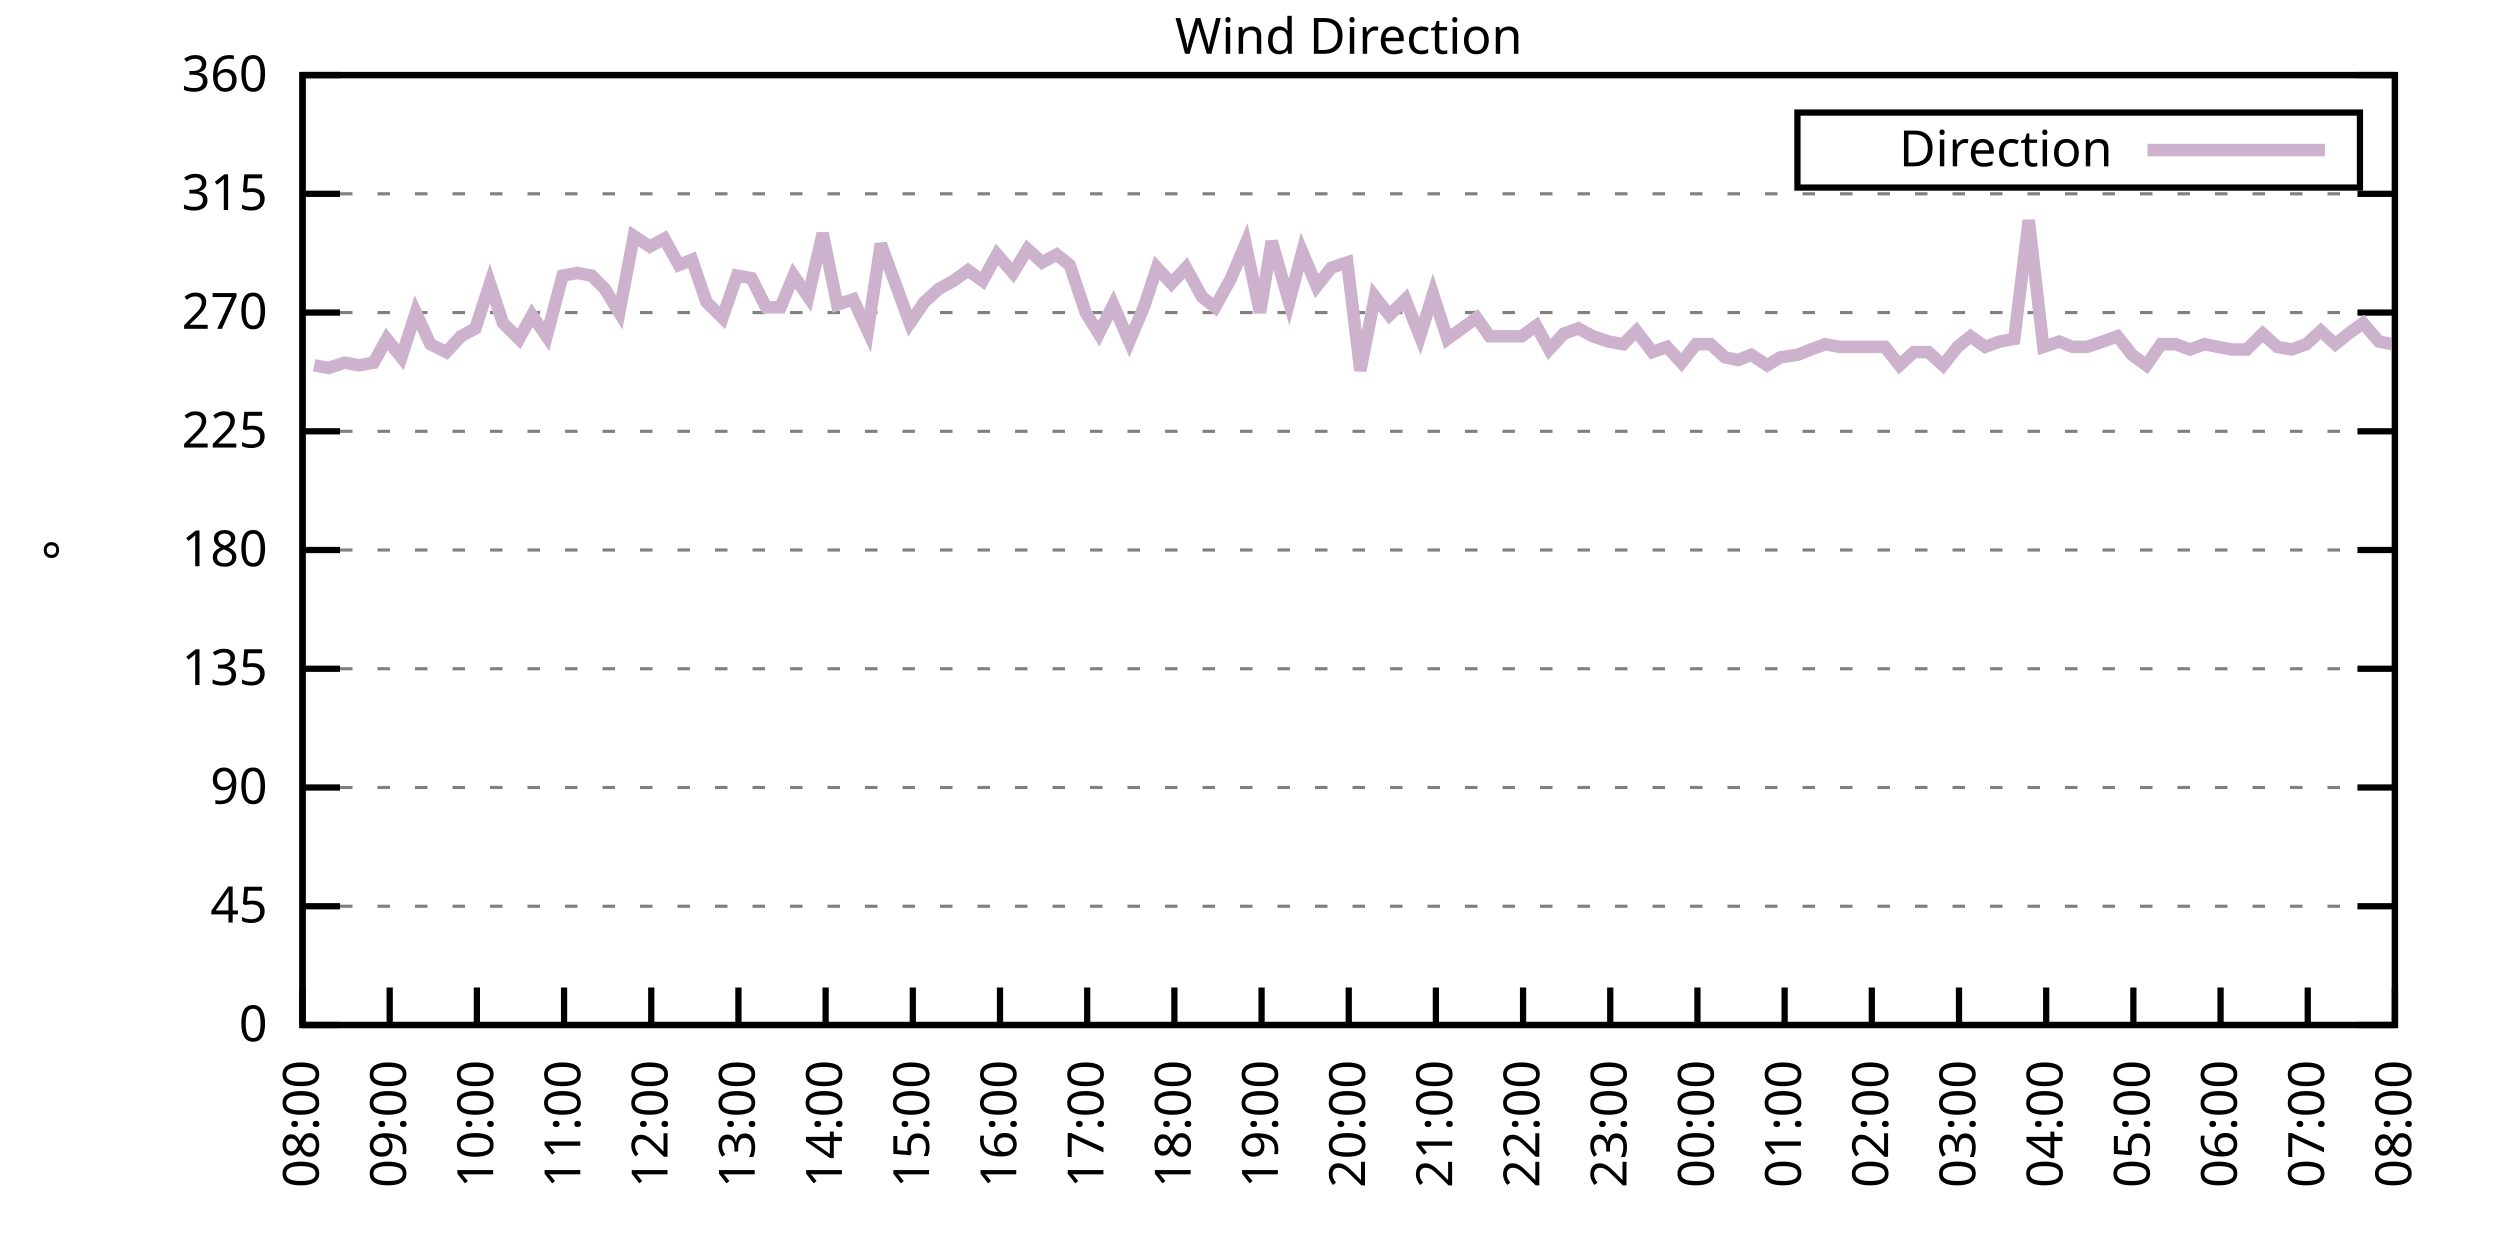
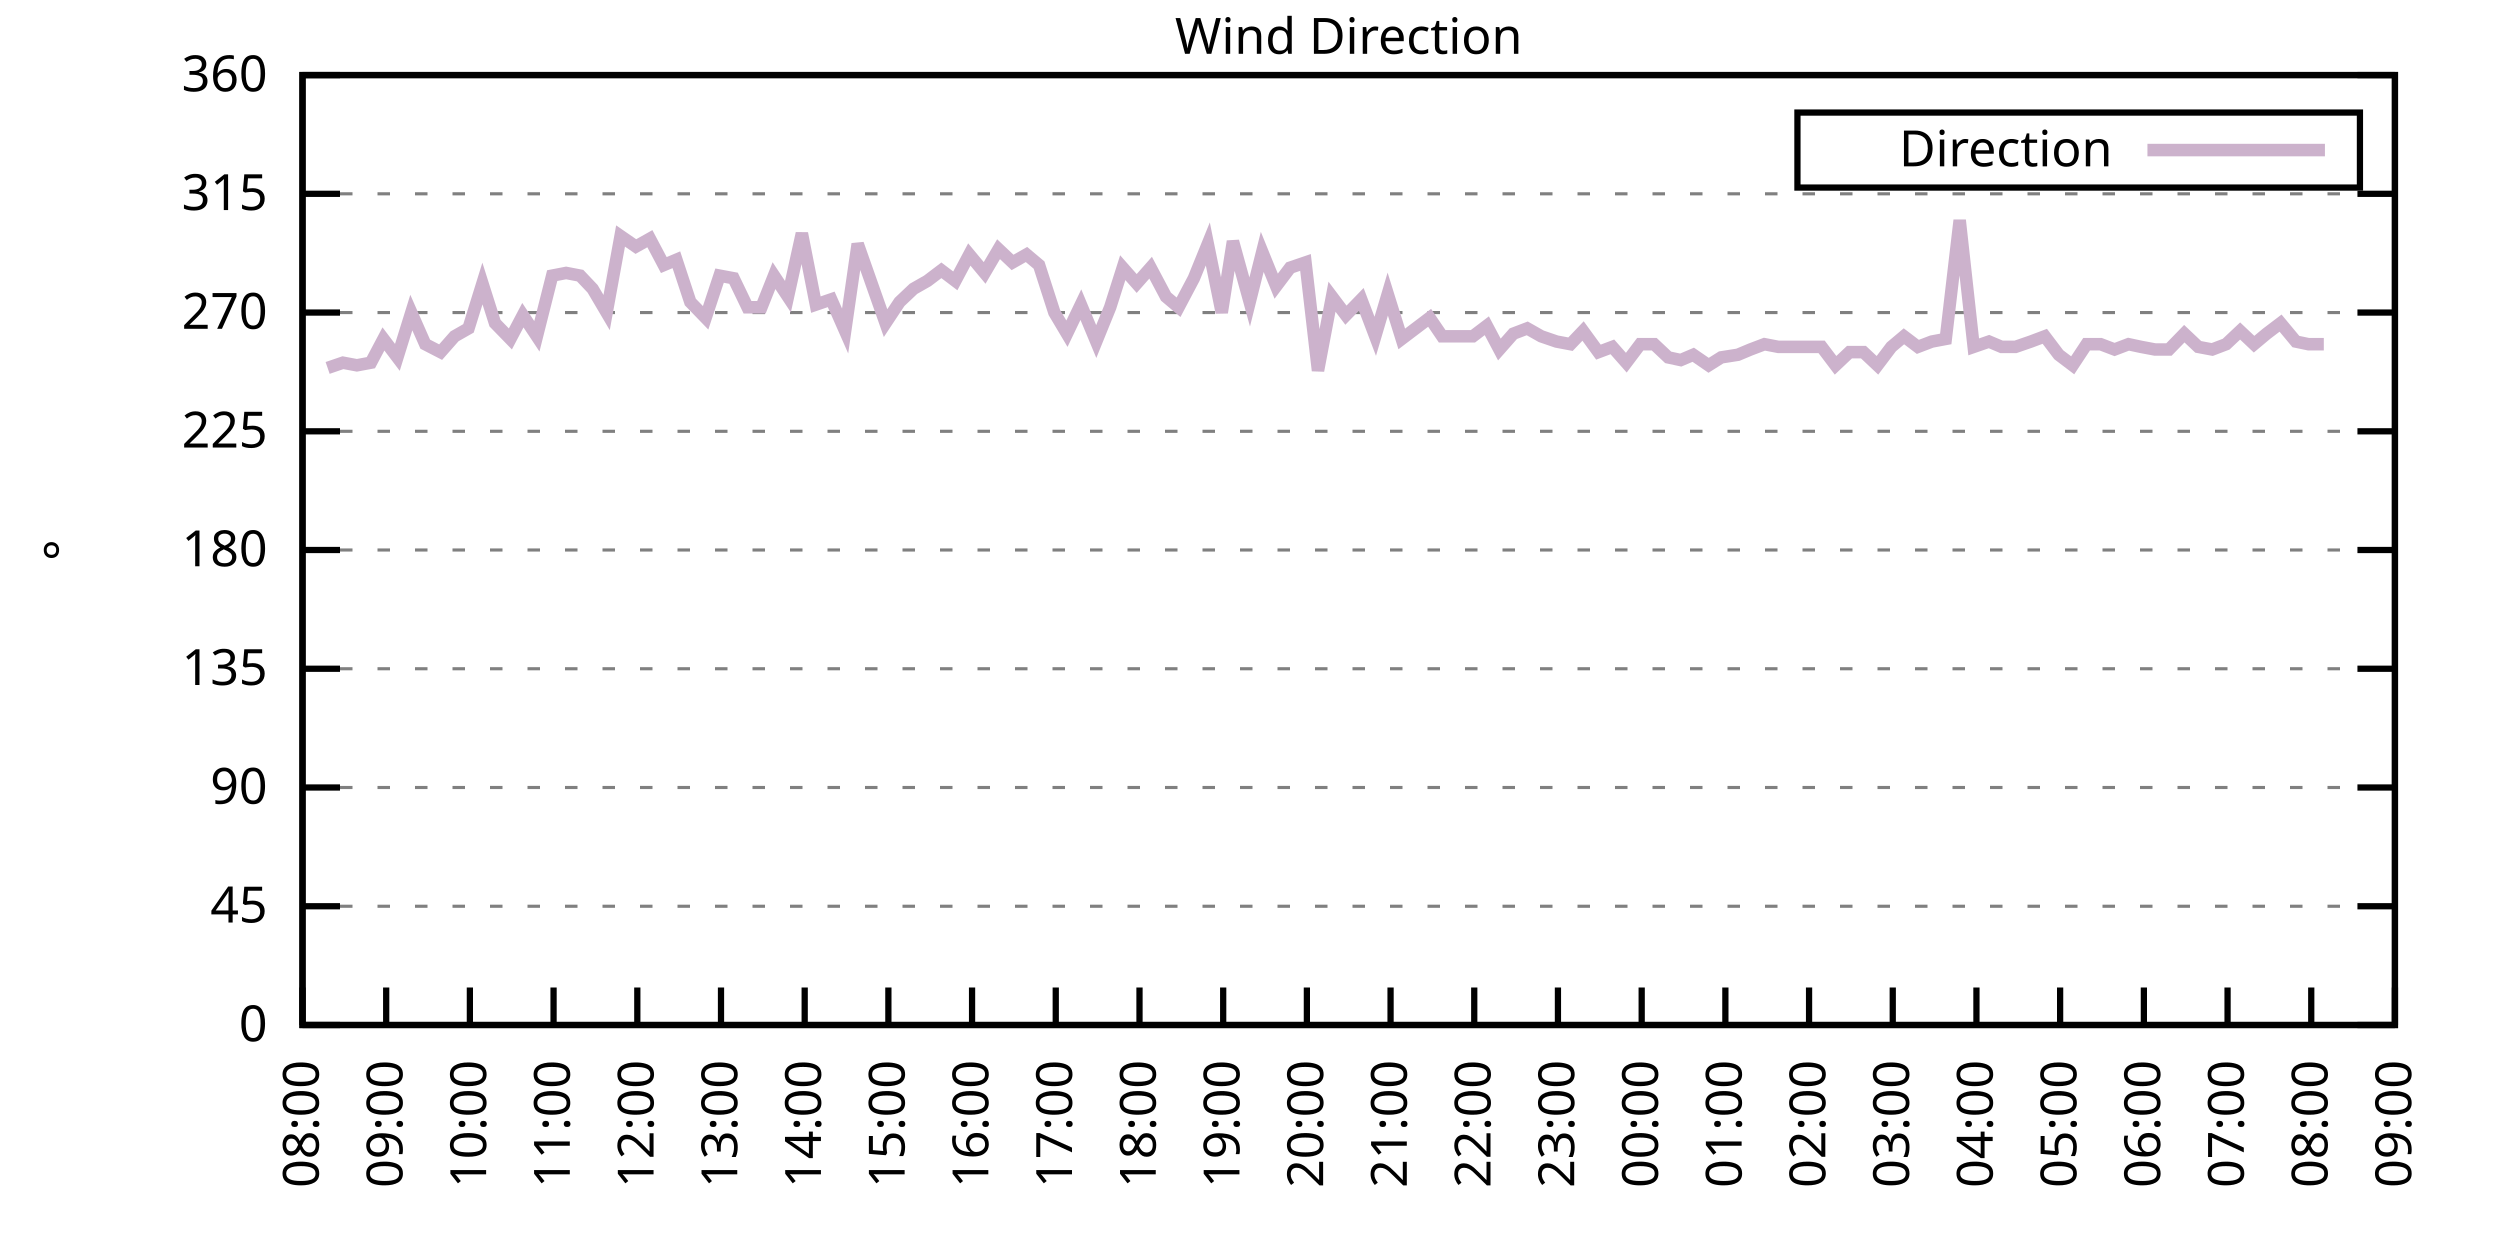
<svg xmlns="http://www.w3.org/2000/svg" xmlns:xlink="http://www.w3.org/1999/xlink" width="400" height="200" viewBox="0 0 400 200">
  <g id="gnuplot_canvas">
    <rect x="0" y="0" width="400" height="200" fill="none" />
    <defs>
      <circle id="gpDot" r="0.5" stroke-width="0.5" stroke="currentColor" />
      <path id="gpPt0" stroke-width="0.333" stroke="currentColor" d="M-1,0 h2 M0,-1 v2" />
      <path id="gpPt1" stroke-width="0.333" stroke="currentColor" d="M-1,-1 L1,1 M1,-1 L-1,1" />
      <path id="gpPt2" stroke-width="0.333" stroke="currentColor" d="M-1,0 L1,0 M0,-1 L0,1 M-1,-1 L1,1 M-1,1 L1,-1" />
      <rect id="gpPt3" stroke-width="0.333" stroke="currentColor" x="-1" y="-1" width="2" height="2" />
      <rect id="gpPt4" stroke-width="0.333" stroke="currentColor" fill="currentColor" x="-1" y="-1" width="2" height="2" />
      <circle id="gpPt5" stroke-width="0.333" stroke="currentColor" cx="0" cy="0" r="1" />
      <use xlink:href="#gpPt5" id="gpPt6" fill="currentColor" stroke="none" />
      <path id="gpPt7" stroke-width="0.333" stroke="currentColor" d="M0,-1.33 L-1.33,0.67 L1.33,0.67 z" />
      <use xlink:href="#gpPt7" id="gpPt8" fill="currentColor" stroke="none" />
      <use xlink:href="#gpPt7" id="gpPt9" stroke="currentColor" transform="rotate(180)" />
      <use xlink:href="#gpPt9" id="gpPt10" fill="currentColor" stroke="none" />
      <use xlink:href="#gpPt3" id="gpPt11" stroke="currentColor" transform="rotate(45)" />
      <use xlink:href="#gpPt11" id="gpPt12" fill="currentColor" stroke="none" />
      <path id="gpPt13" stroke-width="0.333" stroke="currentColor" d="M0,1.330 L1.265,0.411 L0.782,-1.067 L-0.782,-1.076 L-1.265,0.411 z" />
      <use xlink:href="#gpPt13" id="gpPt14" fill="currentColor" stroke="none" />
      <filter id="textbox" filterUnits="objectBoundingBox" x="0" y="0" height="1" width="1">
        <feFlood flood-color="white" flood-opacity="1" result="bgnd" />
        <feComposite in="SourceGraphic" in2="bgnd" operator="atop" />
      </filter>
      <filter id="greybox" filterUnits="objectBoundingBox" x="0" y="0" height="1" width="1">
        <feFlood flood-color="lightgrey" flood-opacity="1" result="grey" />
        <feComposite in="SourceGraphic" in2="grey" operator="atop" />
      </filter>
    </defs>
    <g fill="none" color="white" stroke="currentColor" stroke-width="1.00" stroke-linecap="butt" stroke-linejoin="miter">
</g>
    <g fill="none" color="black" stroke="currentColor" stroke-width="1.00" stroke-linecap="butt" stroke-linejoin="miter">
      <g stroke="none" shape-rendering="crispEdges">
        <polygon fill="rgb(255, 255, 255)" points="48.40,164.00 383.18,164.00 383.18,12.02 48.40,12.02 " />
      </g>
    </g>
    <g fill="none" color="black" stroke="currentColor" stroke-width="1.00" stroke-linecap="butt" stroke-linejoin="miter">
</g>
    <g fill="none" color="black" stroke="black" stroke-width="0.50" stroke-linecap="butt" stroke-linejoin="miter">
</g>
    <g fill="none" color="gray" stroke="currentColor" stroke-width="0.50" stroke-linecap="butt" stroke-linejoin="miter">
      <path stroke="gray" stroke-dasharray="2,4" class="gridline" d="M48.40,164.00 L383.19,164.00  " />
    </g>
    <g fill="none" color="gray" stroke="gray" stroke-width="1.00" stroke-linecap="butt" stroke-linejoin="miter">
</g>
    <g fill="none" color="black" stroke="currentColor" stroke-width="1.00" stroke-linecap="butt" stroke-linejoin="miter">
      <path stroke="black" d="M48.40,164.00 L54.40,164.00 M383.19,164.00 L377.19,164.00  " />
      <g transform="translate(42.80,166.60)" stroke="none" fill="black" font-family="Sans" font-size="8.00" text-anchor="end">
        <text>
          <tspan font-family="Sans"> 0</tspan>
        </text>
      </g>
    </g>
    <g fill="none" color="black" stroke="currentColor" stroke-width="1.00" stroke-linecap="butt" stroke-linejoin="miter">
</g>
    <g fill="none" color="black" stroke="black" stroke-width="0.50" stroke-linecap="butt" stroke-linejoin="miter">
</g>
    <g fill="none" color="gray" stroke="currentColor" stroke-width="0.50" stroke-linecap="butt" stroke-linejoin="miter">
      <path stroke="gray" stroke-dasharray="2,4" class="gridline" d="M48.40,145.00 L383.19,145.00  " />
    </g>
    <g fill="none" color="gray" stroke="gray" stroke-width="1.00" stroke-linecap="butt" stroke-linejoin="miter">
</g>
    <g fill="none" color="black" stroke="currentColor" stroke-width="1.00" stroke-linecap="butt" stroke-linejoin="miter">
      <path stroke="black" d="M48.40,145.00 L54.40,145.00 M383.19,145.00 L377.19,145.00  " />
      <g transform="translate(42.80,147.60)" stroke="none" fill="black" font-family="Sans" font-size="8.00" text-anchor="end">
        <text>
          <tspan font-family="Sans"> 45</tspan>
        </text>
      </g>
    </g>
    <g fill="none" color="black" stroke="currentColor" stroke-width="1.00" stroke-linecap="butt" stroke-linejoin="miter">
</g>
    <g fill="none" color="black" stroke="black" stroke-width="0.50" stroke-linecap="butt" stroke-linejoin="miter">
</g>
    <g fill="none" color="gray" stroke="currentColor" stroke-width="0.50" stroke-linecap="butt" stroke-linejoin="miter">
      <path stroke="gray" stroke-dasharray="2,4" class="gridline" d="M48.40,126.00 L383.19,126.00  " />
    </g>
    <g fill="none" color="gray" stroke="gray" stroke-width="1.00" stroke-linecap="butt" stroke-linejoin="miter">
</g>
    <g fill="none" color="black" stroke="currentColor" stroke-width="1.00" stroke-linecap="butt" stroke-linejoin="miter">
      <path stroke="black" d="M48.40,126.00 L54.40,126.00 M383.19,126.00 L377.19,126.00  " />
      <g transform="translate(42.80,128.60)" stroke="none" fill="black" font-family="Sans" font-size="8.00" text-anchor="end">
        <text>
          <tspan font-family="Sans"> 90</tspan>
        </text>
      </g>
    </g>
    <g fill="none" color="black" stroke="currentColor" stroke-width="1.00" stroke-linecap="butt" stroke-linejoin="miter">
</g>
    <g fill="none" color="black" stroke="black" stroke-width="0.50" stroke-linecap="butt" stroke-linejoin="miter">
</g>
    <g fill="none" color="gray" stroke="currentColor" stroke-width="0.50" stroke-linecap="butt" stroke-linejoin="miter">
      <path stroke="gray" stroke-dasharray="2,4" class="gridline" d="M48.40,107.00 L383.19,107.00  " />
    </g>
    <g fill="none" color="gray" stroke="gray" stroke-width="1.00" stroke-linecap="butt" stroke-linejoin="miter">
</g>
    <g fill="none" color="black" stroke="currentColor" stroke-width="1.00" stroke-linecap="butt" stroke-linejoin="miter">
      <path stroke="black" d="M48.40,107.00 L54.40,107.00 M383.19,107.00 L377.19,107.00  " />
      <g transform="translate(42.80,109.60)" stroke="none" fill="black" font-family="Sans" font-size="8.00" text-anchor="end">
        <text>
          <tspan font-family="Sans"> 135</tspan>
        </text>
      </g>
    </g>
    <g fill="none" color="black" stroke="currentColor" stroke-width="1.00" stroke-linecap="butt" stroke-linejoin="miter">
</g>
    <g fill="none" color="black" stroke="black" stroke-width="0.50" stroke-linecap="butt" stroke-linejoin="miter">
</g>
    <g fill="none" color="gray" stroke="currentColor" stroke-width="0.50" stroke-linecap="butt" stroke-linejoin="miter">
      <path stroke="gray" stroke-dasharray="2,4" class="gridline" d="M48.40,88.00 L383.19,88.00  " />
    </g>
    <g fill="none" color="gray" stroke="gray" stroke-width="1.00" stroke-linecap="butt" stroke-linejoin="miter">
</g>
    <g fill="none" color="black" stroke="currentColor" stroke-width="1.00" stroke-linecap="butt" stroke-linejoin="miter">
      <path stroke="black" d="M48.40,88.00 L54.40,88.00 M383.19,88.00 L377.19,88.00  " />
      <g transform="translate(42.80,90.60)" stroke="none" fill="black" font-family="Sans" font-size="8.00" text-anchor="end">
        <text>
          <tspan font-family="Sans"> 180</tspan>
        </text>
      </g>
    </g>
    <g fill="none" color="black" stroke="currentColor" stroke-width="1.00" stroke-linecap="butt" stroke-linejoin="miter">
</g>
    <g fill="none" color="black" stroke="black" stroke-width="0.50" stroke-linecap="butt" stroke-linejoin="miter">
</g>
    <g fill="none" color="gray" stroke="currentColor" stroke-width="0.50" stroke-linecap="butt" stroke-linejoin="miter">
      <path stroke="gray" stroke-dasharray="2,4" class="gridline" d="M48.40,69.01 L383.19,69.01  " />
    </g>
    <g fill="none" color="gray" stroke="gray" stroke-width="1.00" stroke-linecap="butt" stroke-linejoin="miter">
</g>
    <g fill="none" color="black" stroke="currentColor" stroke-width="1.00" stroke-linecap="butt" stroke-linejoin="miter">
      <path stroke="black" d="M48.40,69.01 L54.40,69.01 M383.19,69.01 L377.19,69.01  " />
      <g transform="translate(42.80,71.61)" stroke="none" fill="black" font-family="Sans" font-size="8.00" text-anchor="end">
        <text>
          <tspan font-family="Sans"> 225</tspan>
        </text>
      </g>
    </g>
    <g fill="none" color="black" stroke="currentColor" stroke-width="1.00" stroke-linecap="butt" stroke-linejoin="miter">
</g>
    <g fill="none" color="black" stroke="black" stroke-width="0.50" stroke-linecap="butt" stroke-linejoin="miter">
</g>
    <g fill="none" color="gray" stroke="currentColor" stroke-width="0.50" stroke-linecap="butt" stroke-linejoin="miter">
      <path stroke="gray" stroke-dasharray="2,4" class="gridline" d="M48.40,50.01 L383.19,50.01  " />
    </g>
    <g fill="none" color="gray" stroke="gray" stroke-width="1.00" stroke-linecap="butt" stroke-linejoin="miter">
</g>
    <g fill="none" color="black" stroke="currentColor" stroke-width="1.00" stroke-linecap="butt" stroke-linejoin="miter">
      <path stroke="black" d="M48.40,50.01 L54.40,50.01 M383.19,50.01 L377.19,50.01  " />
      <g transform="translate(42.80,52.61)" stroke="none" fill="black" font-family="Sans" font-size="8.00" text-anchor="end">
        <text>
          <tspan font-family="Sans"> 270</tspan>
        </text>
      </g>
    </g>
    <g fill="none" color="black" stroke="currentColor" stroke-width="1.00" stroke-linecap="butt" stroke-linejoin="miter">
</g>
    <g fill="none" color="black" stroke="black" stroke-width="0.50" stroke-linecap="butt" stroke-linejoin="miter">
</g>
    <g fill="none" color="gray" stroke="currentColor" stroke-width="0.50" stroke-linecap="butt" stroke-linejoin="miter">
      <path stroke="gray" stroke-dasharray="2,4" class="gridline" d="M48.40,31.01 L383.19,31.01  " />
    </g>
    <g fill="none" color="gray" stroke="gray" stroke-width="1.00" stroke-linecap="butt" stroke-linejoin="miter">
</g>
    <g fill="none" color="black" stroke="currentColor" stroke-width="1.00" stroke-linecap="butt" stroke-linejoin="miter">
      <path stroke="black" d="M48.40,31.01 L54.40,31.01 M383.19,31.01 L377.19,31.01  " />
      <g transform="translate(42.80,33.61)" stroke="none" fill="black" font-family="Sans" font-size="8.00" text-anchor="end">
        <text>
          <tspan font-family="Sans"> 315</tspan>
        </text>
      </g>
    </g>
    <g fill="none" color="black" stroke="currentColor" stroke-width="1.00" stroke-linecap="butt" stroke-linejoin="miter">
</g>
    <g fill="none" color="black" stroke="black" stroke-width="0.50" stroke-linecap="butt" stroke-linejoin="miter">
</g>
    <g fill="none" color="gray" stroke="currentColor" stroke-width="0.50" stroke-linecap="butt" stroke-linejoin="miter">
      <path stroke="gray" stroke-dasharray="2,4" class="gridline" d="M48.40,12.01 L383.19,12.01  " />
    </g>
    <g fill="none" color="gray" stroke="gray" stroke-width="1.00" stroke-linecap="butt" stroke-linejoin="miter">
</g>
    <g fill="none" color="black" stroke="currentColor" stroke-width="1.00" stroke-linecap="butt" stroke-linejoin="miter">
      <path stroke="black" d="M48.40,12.01 L54.40,12.01 M383.19,12.01 L377.19,12.01  " />
      <g transform="translate(42.80,14.61)" stroke="none" fill="black" font-family="Sans" font-size="8.00" text-anchor="end">
        <text>
          <tspan font-family="Sans"> 360</tspan>
        </text>
      </g>
    </g>
    <g fill="none" color="black" stroke="currentColor" stroke-width="1.00" stroke-linecap="butt" stroke-linejoin="miter">
      <path stroke="black" d="M48.40,164.00 L48.40,158.00  " />
      <g transform="translate(51.00,169.60) rotate(270.00)" stroke="none" fill="black" font-family="Sans" font-size="8.00" text-anchor="end">
        <text>
          <tspan font-family="Sans">08:00</tspan>
        </text>
      </g>
    </g>
    <g fill="none" color="black" stroke="currentColor" stroke-width="1.00" stroke-linecap="butt" stroke-linejoin="miter">
-       <path stroke="black" d="M62.35,164.00 L62.35,158.00  " />
-       <g transform="translate(64.95,169.60) rotate(270.00)" stroke="none" fill="black" font-family="Sans" font-size="8.00" text-anchor="end">
+       <path stroke="black" d="M61.79,164.00 L61.79,158.00  " />
+       <g transform="translate(64.39,169.60) rotate(270.00)" stroke="none" fill="black" font-family="Sans" font-size="8.00" text-anchor="end">
        <text>
          <tspan font-family="Sans">09:00</tspan>
        </text>
      </g>
    </g>
    <g fill="none" color="black" stroke="currentColor" stroke-width="1.00" stroke-linecap="butt" stroke-linejoin="miter">
-       <path stroke="black" d="M76.30,164.00 L76.30,158.00  " />
-       <g transform="translate(78.90,169.60) rotate(270.00)" stroke="none" fill="black" font-family="Sans" font-size="8.00" text-anchor="end">
+       <path stroke="black" d="M75.18,164.00 L75.18,158.00  " />
+       <g transform="translate(77.78,169.60) rotate(270.00)" stroke="none" fill="black" font-family="Sans" font-size="8.00" text-anchor="end">
        <text>
          <tspan font-family="Sans">10:00</tspan>
        </text>
      </g>
    </g>
    <g fill="none" color="black" stroke="currentColor" stroke-width="1.00" stroke-linecap="butt" stroke-linejoin="miter">
-       <path stroke="black" d="M90.25,164.00 L90.25,158.00  " />
-       <g transform="translate(92.85,169.60) rotate(270.00)" stroke="none" fill="black" font-family="Sans" font-size="8.00" text-anchor="end">
+       <path stroke="black" d="M88.57,164.00 L88.57,158.00  " />
+       <g transform="translate(91.17,169.60) rotate(270.00)" stroke="none" fill="black" font-family="Sans" font-size="8.00" text-anchor="end">
        <text>
          <tspan font-family="Sans">11:00</tspan>
        </text>
      </g>
    </g>
    <g fill="none" color="black" stroke="currentColor" stroke-width="1.00" stroke-linecap="butt" stroke-linejoin="miter">
-       <path stroke="black" d="M104.20,164.00 L104.20,158.00  " />
-       <g transform="translate(106.80,169.60) rotate(270.00)" stroke="none" fill="black" font-family="Sans" font-size="8.00" text-anchor="end">
+       <path stroke="black" d="M101.97,164.00 L101.97,158.00  " />
+       <g transform="translate(104.57,169.60) rotate(270.00)" stroke="none" fill="black" font-family="Sans" font-size="8.00" text-anchor="end">
        <text>
          <tspan font-family="Sans">12:00</tspan>
        </text>
      </g>
    </g>
    <g fill="none" color="black" stroke="currentColor" stroke-width="1.00" stroke-linecap="butt" stroke-linejoin="miter">
-       <path stroke="black" d="M118.15,164.00 L118.15,158.00  " />
-       <g transform="translate(120.75,169.60) rotate(270.00)" stroke="none" fill="black" font-family="Sans" font-size="8.00" text-anchor="end">
+       <path stroke="black" d="M115.36,164.00 L115.36,158.00  " />
+       <g transform="translate(117.96,169.60) rotate(270.00)" stroke="none" fill="black" font-family="Sans" font-size="8.00" text-anchor="end">
        <text>
          <tspan font-family="Sans">13:00</tspan>
        </text>
      </g>
    </g>
    <g fill="none" color="black" stroke="currentColor" stroke-width="1.00" stroke-linecap="butt" stroke-linejoin="miter">
-       <path stroke="black" d="M132.10,164.00 L132.10,158.00  " />
-       <g transform="translate(134.70,169.60) rotate(270.00)" stroke="none" fill="black" font-family="Sans" font-size="8.00" text-anchor="end">
+       <path stroke="black" d="M128.75,164.00 L128.75,158.00  " />
+       <g transform="translate(131.35,169.60) rotate(270.00)" stroke="none" fill="black" font-family="Sans" font-size="8.00" text-anchor="end">
        <text>
          <tspan font-family="Sans">14:00</tspan>
        </text>
      </g>
    </g>
    <g fill="none" color="black" stroke="currentColor" stroke-width="1.00" stroke-linecap="butt" stroke-linejoin="miter">
-       <path stroke="black" d="M146.05,164.00 L146.05,158.00  " />
-       <g transform="translate(148.65,169.60) rotate(270.00)" stroke="none" fill="black" font-family="Sans" font-size="8.00" text-anchor="end">
+       <path stroke="black" d="M142.14,164.00 L142.14,158.00  " />
+       <g transform="translate(144.74,169.60) rotate(270.00)" stroke="none" fill="black" font-family="Sans" font-size="8.00" text-anchor="end">
        <text>
          <tspan font-family="Sans">15:00</tspan>
        </text>
      </g>
    </g>
    <g fill="none" color="black" stroke="currentColor" stroke-width="1.00" stroke-linecap="butt" stroke-linejoin="miter">
-       <path stroke="black" d="M160.00,164.00 L160.00,158.00  " />
-       <g transform="translate(162.60,169.60) rotate(270.00)" stroke="none" fill="black" font-family="Sans" font-size="8.00" text-anchor="end">
+       <path stroke="black" d="M155.53,164.00 L155.53,158.00  " />
+       <g transform="translate(158.13,169.60) rotate(270.00)" stroke="none" fill="black" font-family="Sans" font-size="8.00" text-anchor="end">
        <text>
          <tspan font-family="Sans">16:00</tspan>
        </text>
      </g>
    </g>
    <g fill="none" color="black" stroke="currentColor" stroke-width="1.00" stroke-linecap="butt" stroke-linejoin="miter">
-       <path stroke="black" d="M173.95,164.00 L173.95,158.00  " />
-       <g transform="translate(176.55,169.60) rotate(270.00)" stroke="none" fill="black" font-family="Sans" font-size="8.00" text-anchor="end">
+       <path stroke="black" d="M168.92,164.00 L168.92,158.00  " />
+       <g transform="translate(171.52,169.60) rotate(270.00)" stroke="none" fill="black" font-family="Sans" font-size="8.00" text-anchor="end">
        <text>
          <tspan font-family="Sans">17:00</tspan>
        </text>
      </g>
    </g>
    <g fill="none" color="black" stroke="currentColor" stroke-width="1.00" stroke-linecap="butt" stroke-linejoin="miter">
-       <path stroke="black" d="M187.90,164.00 L187.90,158.00  " />
-       <g transform="translate(190.50,169.60) rotate(270.00)" stroke="none" fill="black" font-family="Sans" font-size="8.00" text-anchor="end">
+       <path stroke="black" d="M182.32,164.00 L182.32,158.00  " />
+       <g transform="translate(184.92,169.60) rotate(270.00)" stroke="none" fill="black" font-family="Sans" font-size="8.00" text-anchor="end">
        <text>
          <tspan font-family="Sans">18:00</tspan>
        </text>
      </g>
    </g>
    <g fill="none" color="black" stroke="currentColor" stroke-width="1.00" stroke-linecap="butt" stroke-linejoin="miter">
-       <path stroke="black" d="M201.85,164.00 L201.85,158.00  " />
-       <g transform="translate(204.45,169.60) rotate(270.00)" stroke="none" fill="black" font-family="Sans" font-size="8.00" text-anchor="end">
+       <path stroke="black" d="M195.71,164.00 L195.71,158.00  " />
+       <g transform="translate(198.31,169.60) rotate(270.00)" stroke="none" fill="black" font-family="Sans" font-size="8.00" text-anchor="end">
        <text>
          <tspan font-family="Sans">19:00</tspan>
        </text>
      </g>
    </g>
    <g fill="none" color="black" stroke="currentColor" stroke-width="1.00" stroke-linecap="butt" stroke-linejoin="miter">
-       <path stroke="black" d="M215.80,164.00 L215.80,158.00  " />
-       <g transform="translate(218.40,169.60) rotate(270.00)" stroke="none" fill="black" font-family="Sans" font-size="8.00" text-anchor="end">
+       <path stroke="black" d="M209.10,164.00 L209.10,158.00  " />
+       <g transform="translate(211.70,169.60) rotate(270.00)" stroke="none" fill="black" font-family="Sans" font-size="8.00" text-anchor="end">
        <text>
          <tspan font-family="Sans">20:00</tspan>
        </text>
      </g>
    </g>
    <g fill="none" color="black" stroke="currentColor" stroke-width="1.00" stroke-linecap="butt" stroke-linejoin="miter">
-       <path stroke="black" d="M229.74,164.00 L229.74,158.00  " />
-       <g transform="translate(232.34,169.60) rotate(270.00)" stroke="none" fill="black" font-family="Sans" font-size="8.00" text-anchor="end">
+       <path stroke="black" d="M222.49,164.00 L222.49,158.00  " />
+       <g transform="translate(225.09,169.60) rotate(270.00)" stroke="none" fill="black" font-family="Sans" font-size="8.00" text-anchor="end">
        <text>
          <tspan font-family="Sans">21:00</tspan>
        </text>
      </g>
    </g>
    <g fill="none" color="black" stroke="currentColor" stroke-width="1.00" stroke-linecap="butt" stroke-linejoin="miter">
-       <path stroke="black" d="M243.69,164.00 L243.69,158.00  " />
-       <g transform="translate(246.29,169.60) rotate(270.00)" stroke="none" fill="black" font-family="Sans" font-size="8.00" text-anchor="end">
+       <path stroke="black" d="M235.88,164.00 L235.88,158.00  " />
+       <g transform="translate(238.48,169.60) rotate(270.00)" stroke="none" fill="black" font-family="Sans" font-size="8.00" text-anchor="end">
        <text>
          <tspan font-family="Sans">22:00</tspan>
        </text>
      </g>
    </g>
    <g fill="none" color="black" stroke="currentColor" stroke-width="1.00" stroke-linecap="butt" stroke-linejoin="miter">
-       <path stroke="black" d="M257.64,164.00 L257.64,158.00  " />
-       <g transform="translate(260.24,169.60) rotate(270.00)" stroke="none" fill="black" font-family="Sans" font-size="8.00" text-anchor="end">
+       <path stroke="black" d="M249.27,164.00 L249.27,158.00  " />
+       <g transform="translate(251.87,169.60) rotate(270.00)" stroke="none" fill="black" font-family="Sans" font-size="8.00" text-anchor="end">
        <text>
          <tspan font-family="Sans">23:00</tspan>
        </text>
      </g>
    </g>
    <g fill="none" color="black" stroke="currentColor" stroke-width="1.00" stroke-linecap="butt" stroke-linejoin="miter">
-       <path stroke="black" d="M271.59,164.00 L271.59,158.00  " />
-       <g transform="translate(274.19,169.60) rotate(270.00)" stroke="none" fill="black" font-family="Sans" font-size="8.00" text-anchor="end">
+       <path stroke="black" d="M262.67,164.00 L262.67,158.00  " />
+       <g transform="translate(265.27,169.60) rotate(270.00)" stroke="none" fill="black" font-family="Sans" font-size="8.00" text-anchor="end">
        <text>
          <tspan font-family="Sans">00:00</tspan>
        </text>
      </g>
    </g>
    <g fill="none" color="black" stroke="currentColor" stroke-width="1.00" stroke-linecap="butt" stroke-linejoin="miter">
-       <path stroke="black" d="M285.54,164.00 L285.54,158.00  " />
-       <g transform="translate(288.14,169.60) rotate(270.00)" stroke="none" fill="black" font-family="Sans" font-size="8.00" text-anchor="end">
+       <path stroke="black" d="M276.06,164.00 L276.06,158.00  " />
+       <g transform="translate(278.66,169.60) rotate(270.00)" stroke="none" fill="black" font-family="Sans" font-size="8.00" text-anchor="end">
        <text>
          <tspan font-family="Sans">01:00</tspan>
        </text>
      </g>
    </g>
    <g fill="none" color="black" stroke="currentColor" stroke-width="1.00" stroke-linecap="butt" stroke-linejoin="miter">
-       <path stroke="black" d="M299.49,164.00 L299.49,158.00  " />
-       <g transform="translate(302.09,169.60) rotate(270.00)" stroke="none" fill="black" font-family="Sans" font-size="8.00" text-anchor="end">
+       <path stroke="black" d="M289.45,164.00 L289.45,158.00  " />
+       <g transform="translate(292.05,169.60) rotate(270.00)" stroke="none" fill="black" font-family="Sans" font-size="8.00" text-anchor="end">
        <text>
          <tspan font-family="Sans">02:00</tspan>
        </text>
      </g>
    </g>
    <g fill="none" color="black" stroke="currentColor" stroke-width="1.00" stroke-linecap="butt" stroke-linejoin="miter">
-       <path stroke="black" d="M313.44,164.00 L313.44,158.00  " />
-       <g transform="translate(316.04,169.60) rotate(270.00)" stroke="none" fill="black" font-family="Sans" font-size="8.00" text-anchor="end">
+       <path stroke="black" d="M302.84,164.00 L302.84,158.00  " />
+       <g transform="translate(305.44,169.60) rotate(270.00)" stroke="none" fill="black" font-family="Sans" font-size="8.00" text-anchor="end">
        <text>
          <tspan font-family="Sans">03:00</tspan>
        </text>
      </g>
    </g>
    <g fill="none" color="black" stroke="currentColor" stroke-width="1.00" stroke-linecap="butt" stroke-linejoin="miter">
-       <path stroke="black" d="M327.39,164.00 L327.39,158.00  " />
-       <g transform="translate(329.99,169.60) rotate(270.00)" stroke="none" fill="black" font-family="Sans" font-size="8.00" text-anchor="end">
+       <path stroke="black" d="M316.23,164.00 L316.23,158.00  " />
+       <g transform="translate(318.83,169.60) rotate(270.00)" stroke="none" fill="black" font-family="Sans" font-size="8.00" text-anchor="end">
        <text>
          <tspan font-family="Sans">04:00</tspan>
        </text>
      </g>
    </g>
    <g fill="none" color="black" stroke="currentColor" stroke-width="1.00" stroke-linecap="butt" stroke-linejoin="miter">
-       <path stroke="black" d="M341.34,164.00 L341.34,158.00  " />
-       <g transform="translate(343.94,169.60) rotate(270.00)" stroke="none" fill="black" font-family="Sans" font-size="8.00" text-anchor="end">
+       <path stroke="black" d="M329.62,164.00 L329.62,158.00  " />
+       <g transform="translate(332.22,169.60) rotate(270.00)" stroke="none" fill="black" font-family="Sans" font-size="8.00" text-anchor="end">
        <text>
          <tspan font-family="Sans">05:00</tspan>
        </text>
      </g>
    </g>
    <g fill="none" color="black" stroke="currentColor" stroke-width="1.00" stroke-linecap="butt" stroke-linejoin="miter">
-       <path stroke="black" d="M355.29,164.00 L355.29,158.00  " />
-       <g transform="translate(357.89,169.60) rotate(270.00)" stroke="none" fill="black" font-family="Sans" font-size="8.00" text-anchor="end">
+       <path stroke="black" d="M343.02,164.00 L343.02,158.00  " />
+       <g transform="translate(345.62,169.60) rotate(270.00)" stroke="none" fill="black" font-family="Sans" font-size="8.00" text-anchor="end">
        <text>
          <tspan font-family="Sans">06:00</tspan>
        </text>
      </g>
    </g>
    <g fill="none" color="black" stroke="currentColor" stroke-width="1.00" stroke-linecap="butt" stroke-linejoin="miter">
-       <path stroke="black" d="M369.24,164.00 L369.24,158.00  " />
-       <g transform="translate(371.84,169.60) rotate(270.00)" stroke="none" fill="black" font-family="Sans" font-size="8.00" text-anchor="end">
+       <path stroke="black" d="M356.41,164.00 L356.41,158.00  " />
+       <g transform="translate(359.01,169.60) rotate(270.00)" stroke="none" fill="black" font-family="Sans" font-size="8.00" text-anchor="end">
        <text>
          <tspan font-family="Sans">07:00</tspan>
+         </text>
+       </g>
+     </g>
+     <g fill="none" color="black" stroke="currentColor" stroke-width="1.00" stroke-linecap="butt" stroke-linejoin="miter">
+       <path stroke="black" d="M369.80,164.00 L369.80,158.00  " />
+       <g transform="translate(372.40,169.60) rotate(270.00)" stroke="none" fill="black" font-family="Sans" font-size="8.00" text-anchor="end">
+         <text>
+           <tspan font-family="Sans">08:00</tspan>
        </text>
      </g>
    </g>
    <g fill="none" color="black" stroke="currentColor" stroke-width="1.00" stroke-linecap="butt" stroke-linejoin="miter">
      <path stroke="black" d="M383.19,164.00 L383.19,158.00  " />
      <g transform="translate(385.79,169.60) rotate(270.00)" stroke="none" fill="black" font-family="Sans" font-size="8.00" text-anchor="end">
        <text>
-           <tspan font-family="Sans">08:00</tspan>
+           <tspan font-family="Sans">09:00</tspan>
        </text>
      </g>
    </g>
    <g fill="none" color="black" stroke="currentColor" stroke-width="1.00" stroke-linecap="butt" stroke-linejoin="miter">
</g>
    <g fill="none" color="black" stroke="currentColor" stroke-width="1.00" stroke-linecap="butt" stroke-linejoin="miter">
      <path stroke="black" d="M48.40,12.01 L48.40,164.00 L383.19,164.00 L383.19,12.01 L48.40,12.01 Z  " />
    </g>
    <g fill="none" color="black" stroke="currentColor" stroke-width="1.00" stroke-linecap="butt" stroke-linejoin="miter">
</g>
    <g fill="none" color="black" stroke="currentColor" stroke-width="1.00" stroke-linecap="butt" stroke-linejoin="miter">
      <path stroke="black" d="M287.59,30.01 L287.59,18.01 L377.59,18.01 L377.59,30.01 L287.59,30.01 Z  " />
    </g>
    <g id="Wind_direction_plot_1">
      <g fill="none" color="white" stroke="black" stroke-width="2.00" stroke-linecap="butt" stroke-linejoin="miter">
</g>
      <g fill="none" color="black" stroke="currentColor" stroke-width="2.00" stroke-linecap="butt" stroke-linejoin="miter">
        <g transform="translate(337.99,26.61)" stroke="none" fill="black" font-family="Sans" font-size="8.00" text-anchor="end">
          <text>
            <tspan font-family="Sans">Direction</tspan>
          </text>
        </g>
      </g>
      <g fill="none" color="black" stroke="currentColor" stroke-width="2.00" stroke-linecap="butt" stroke-linejoin="miter">
-         <path stroke="rgb(204, 178, 204)" d="M343.59,24.01 L371.99,24.01 M50.26,58.45 L52.58,58.87 L55.14,58.03 L57.47,58.45 L59.79,58.03 L61.88,54.23   L64.21,57.18 L66.53,50.01 L68.86,55.07 L71.42,56.34 L73.74,53.81 L76.07,52.54 L78.39,45.36 L80.48,51.70   L83.04,54.23 L85.13,50.43 L87.46,53.81 L90.02,44.10 L92.34,43.67 L94.67,44.10 L96.76,46.21 L99.08,50.01   L101.41,37.76 L103.97,39.45 L106.29,38.19 L108.62,42.41 L110.71,41.56 L113.03,48.32 L115.59,50.85 L117.92,44.10   L120.24,44.52 L122.57,49.16 L124.89,49.16 L126.98,44.10 L129.31,47.47 L131.63,37.34 L133.96,48.74 L136.51,47.90   L138.84,52.96 L140.93,39.03 L145.58,51.70 L147.91,48.32 L150.23,46.21 L152.56,44.94 L154.88,43.25 L157.21,44.94   L159.53,40.72 L162.09,43.67 L164.41,39.87 L166.74,41.99 L169.06,40.72 L171.16,42.41 L173.71,50.01 L175.81,53.39   L178.13,48.74 L180.69,54.65 L183.01,49.16 L185.11,42.83 L187.43,45.36 L189.76,42.83 L192.31,47.47 L194.41,49.16   L196.96,44.52 L199.29,39.03 L201.61,50.01 L203.47,38.61 L206.26,48.32 L208.36,40.30 L210.68,45.79 L213.01,42.83   L215.56,41.99 L217.65,59.30 L219.98,47.47 L222.30,50.43 L224.86,47.90 L227.19,53.81 L229.28,47.05 L231.60,54.23   L233.93,52.54 L236.25,50.85 L238.35,53.81 L240.90,53.81 L243.46,53.81 L245.79,52.12 L247.88,55.92 L250.20,53.39   L252.53,52.54 L254.85,53.81 L257.41,54.65 L259.74,55.07 L261.83,52.96 L264.39,56.34 L266.71,55.50 L269.04,58.03   L271.36,55.07 L273.69,55.07 L276.01,57.18 L278.10,57.61 L280.20,56.76 L282.75,58.45 L284.85,57.18 L287.64,56.76   L289.73,55.92 L292.05,55.07 L294.38,55.50 L296.70,55.50 L299.26,55.50 L301.58,55.50 L303.91,58.45 L306.23,56.34   L308.56,56.34 L310.88,58.45 L313.21,55.50 L315.30,53.81 L317.63,55.50 L319.95,54.65 L322.28,54.23 L324.60,35.23   L326.93,55.50 L329.48,54.65 L331.58,55.50 L333.90,55.50 L336.46,54.65 L338.78,53.81 L341.11,56.76 L343.43,58.45   L345.76,55.07 L348.08,55.07 L350.41,55.92 L352.73,55.07 L354.83,55.50 L357.15,55.92 L359.48,55.92 L362.03,53.39   L364.36,55.50 L366.68,55.92 L369.01,55.07 L371.33,52.96 L373.66,55.07 L375.75,53.39 L378.08,51.70 L380.63,54.65   L382.73,55.07  " />
+         <path stroke="rgb(204, 178, 204)" d="M343.59,24.01 L371.99,24.01 M52.42,58.87 L54.87,58.03 L57.10,58.45 L59.34,58.03 L61.35,54.23 L63.58,57.18   L65.81,50.01 L68.04,55.07 L70.50,56.34 L72.73,53.81 L74.96,52.54 L77.19,45.36 L79.20,51.70 L81.66,54.23   L83.66,50.43 L85.90,53.81 L88.35,44.10 L90.58,43.67 L92.82,44.10 L94.82,46.21 L97.06,50.01 L99.29,37.76   L101.74,39.45 L103.98,38.19 L106.21,42.41 L108.22,41.56 L110.45,48.32 L112.90,50.85 L115.13,44.10 L117.37,44.52   L119.60,49.16 L121.83,49.16 L123.84,44.10 L126.07,47.47 L128.30,37.34 L130.54,48.74 L132.99,47.90 L135.22,52.96   L137.23,39.03 L141.69,51.70 L143.93,48.32 L146.16,46.21 L148.39,44.94 L150.62,43.25 L152.85,44.94 L155.09,40.72   L157.54,43.67 L159.77,39.87 L162.01,41.99 L164.24,40.72 L166.25,42.41 L168.70,50.01 L170.71,53.39 L172.94,48.74   L175.40,54.65 L177.63,49.16 L179.64,42.83 L181.87,45.36 L184.10,42.83 L186.56,47.47 L188.57,49.16 L191.02,44.52   L193.25,39.03 L195.48,50.01 L197.27,38.61 L199.95,48.32 L201.96,40.30 L204.19,45.79 L206.42,42.83 L208.88,41.99   L210.88,59.30 L213.12,47.47 L215.35,50.43 L217.80,47.90 L220.04,53.81 L222.04,47.05 L224.28,54.23 L226.51,52.54   L228.74,50.85 L230.75,53.81 L233.20,53.81 L235.66,53.81 L237.89,52.12 L239.90,55.92 L242.13,53.39 L244.36,52.54   L246.60,53.81 L249.05,54.65 L251.28,55.07 L253.29,52.96 L255.75,56.34 L257.98,55.50 L260.21,58.03 L262.44,55.07   L264.67,55.07 L266.91,57.18 L268.92,57.61 L270.92,56.76 L273.38,58.45 L275.39,57.18 L278.07,56.76 L280.07,55.92   L282.31,55.07 L284.54,55.50 L286.77,55.50 L289.23,55.50 L291.46,55.50 L293.69,58.45 L295.92,56.34 L298.15,56.34   L300.39,58.45 L302.62,55.50 L304.63,53.81 L306.86,55.50 L309.09,54.65 L311.32,54.23 L313.55,35.23 L315.79,55.50   L318.24,54.65 L320.25,55.50 L322.48,55.50 L324.94,54.65 L327.17,53.81 L329.40,56.76 L331.63,58.45 L333.86,55.07   L336.10,55.07 L338.33,55.92 L340.56,55.07 L342.57,55.50 L344.80,55.92 L347.03,55.92 L349.49,53.39 L351.72,55.50   L353.95,55.92 L356.18,55.07 L358.42,52.96 L360.65,55.07 L362.66,53.39 L364.89,51.70 L367.34,54.65 L369.35,55.07   L371.81,55.07  " />
      </g>
    </g>
    <g fill="none" color="black" stroke="currentColor" stroke-width="2.00" stroke-linecap="butt" stroke-linejoin="miter">
</g>
    <g fill="none" color="black" stroke="black" stroke-width="1.00" stroke-linecap="butt" stroke-linejoin="miter">
</g>
    <g fill="none" color="black" stroke="currentColor" stroke-width="1.00" stroke-linecap="butt" stroke-linejoin="miter">
      <path stroke="black" d="M48.40,12.01 L48.40,164.00 L383.19,164.00 L383.19,12.01 L48.40,12.01 Z  " />
      <g transform="translate(12.80,88.01) rotate(270.00)" stroke="none" fill="black" font-family="Sans" font-size="8.00" text-anchor="middle">
        <text>
          <tspan font-family="Sans">°</tspan>
        </text>
      </g>
    </g>
    <g fill="none" color="black" stroke="currentColor" stroke-width="1.00" stroke-linecap="butt" stroke-linejoin="miter">
</g>
    <g fill="none" color="black" stroke="currentColor" stroke-width="1.00" stroke-linecap="butt" stroke-linejoin="miter">
      <g transform="translate(215.79,8.61)" stroke="none" fill="black" font-family="Sans" font-size="8.00" text-anchor="middle">
        <text>
          <tspan font-family="Sans">Wind Direction</tspan>
        </text>
      </g>
    </g>
    <g fill="none" color="black" stroke="currentColor" stroke-width="1.00" stroke-linecap="butt" stroke-linejoin="miter">
</g>
  </g>
</svg>
